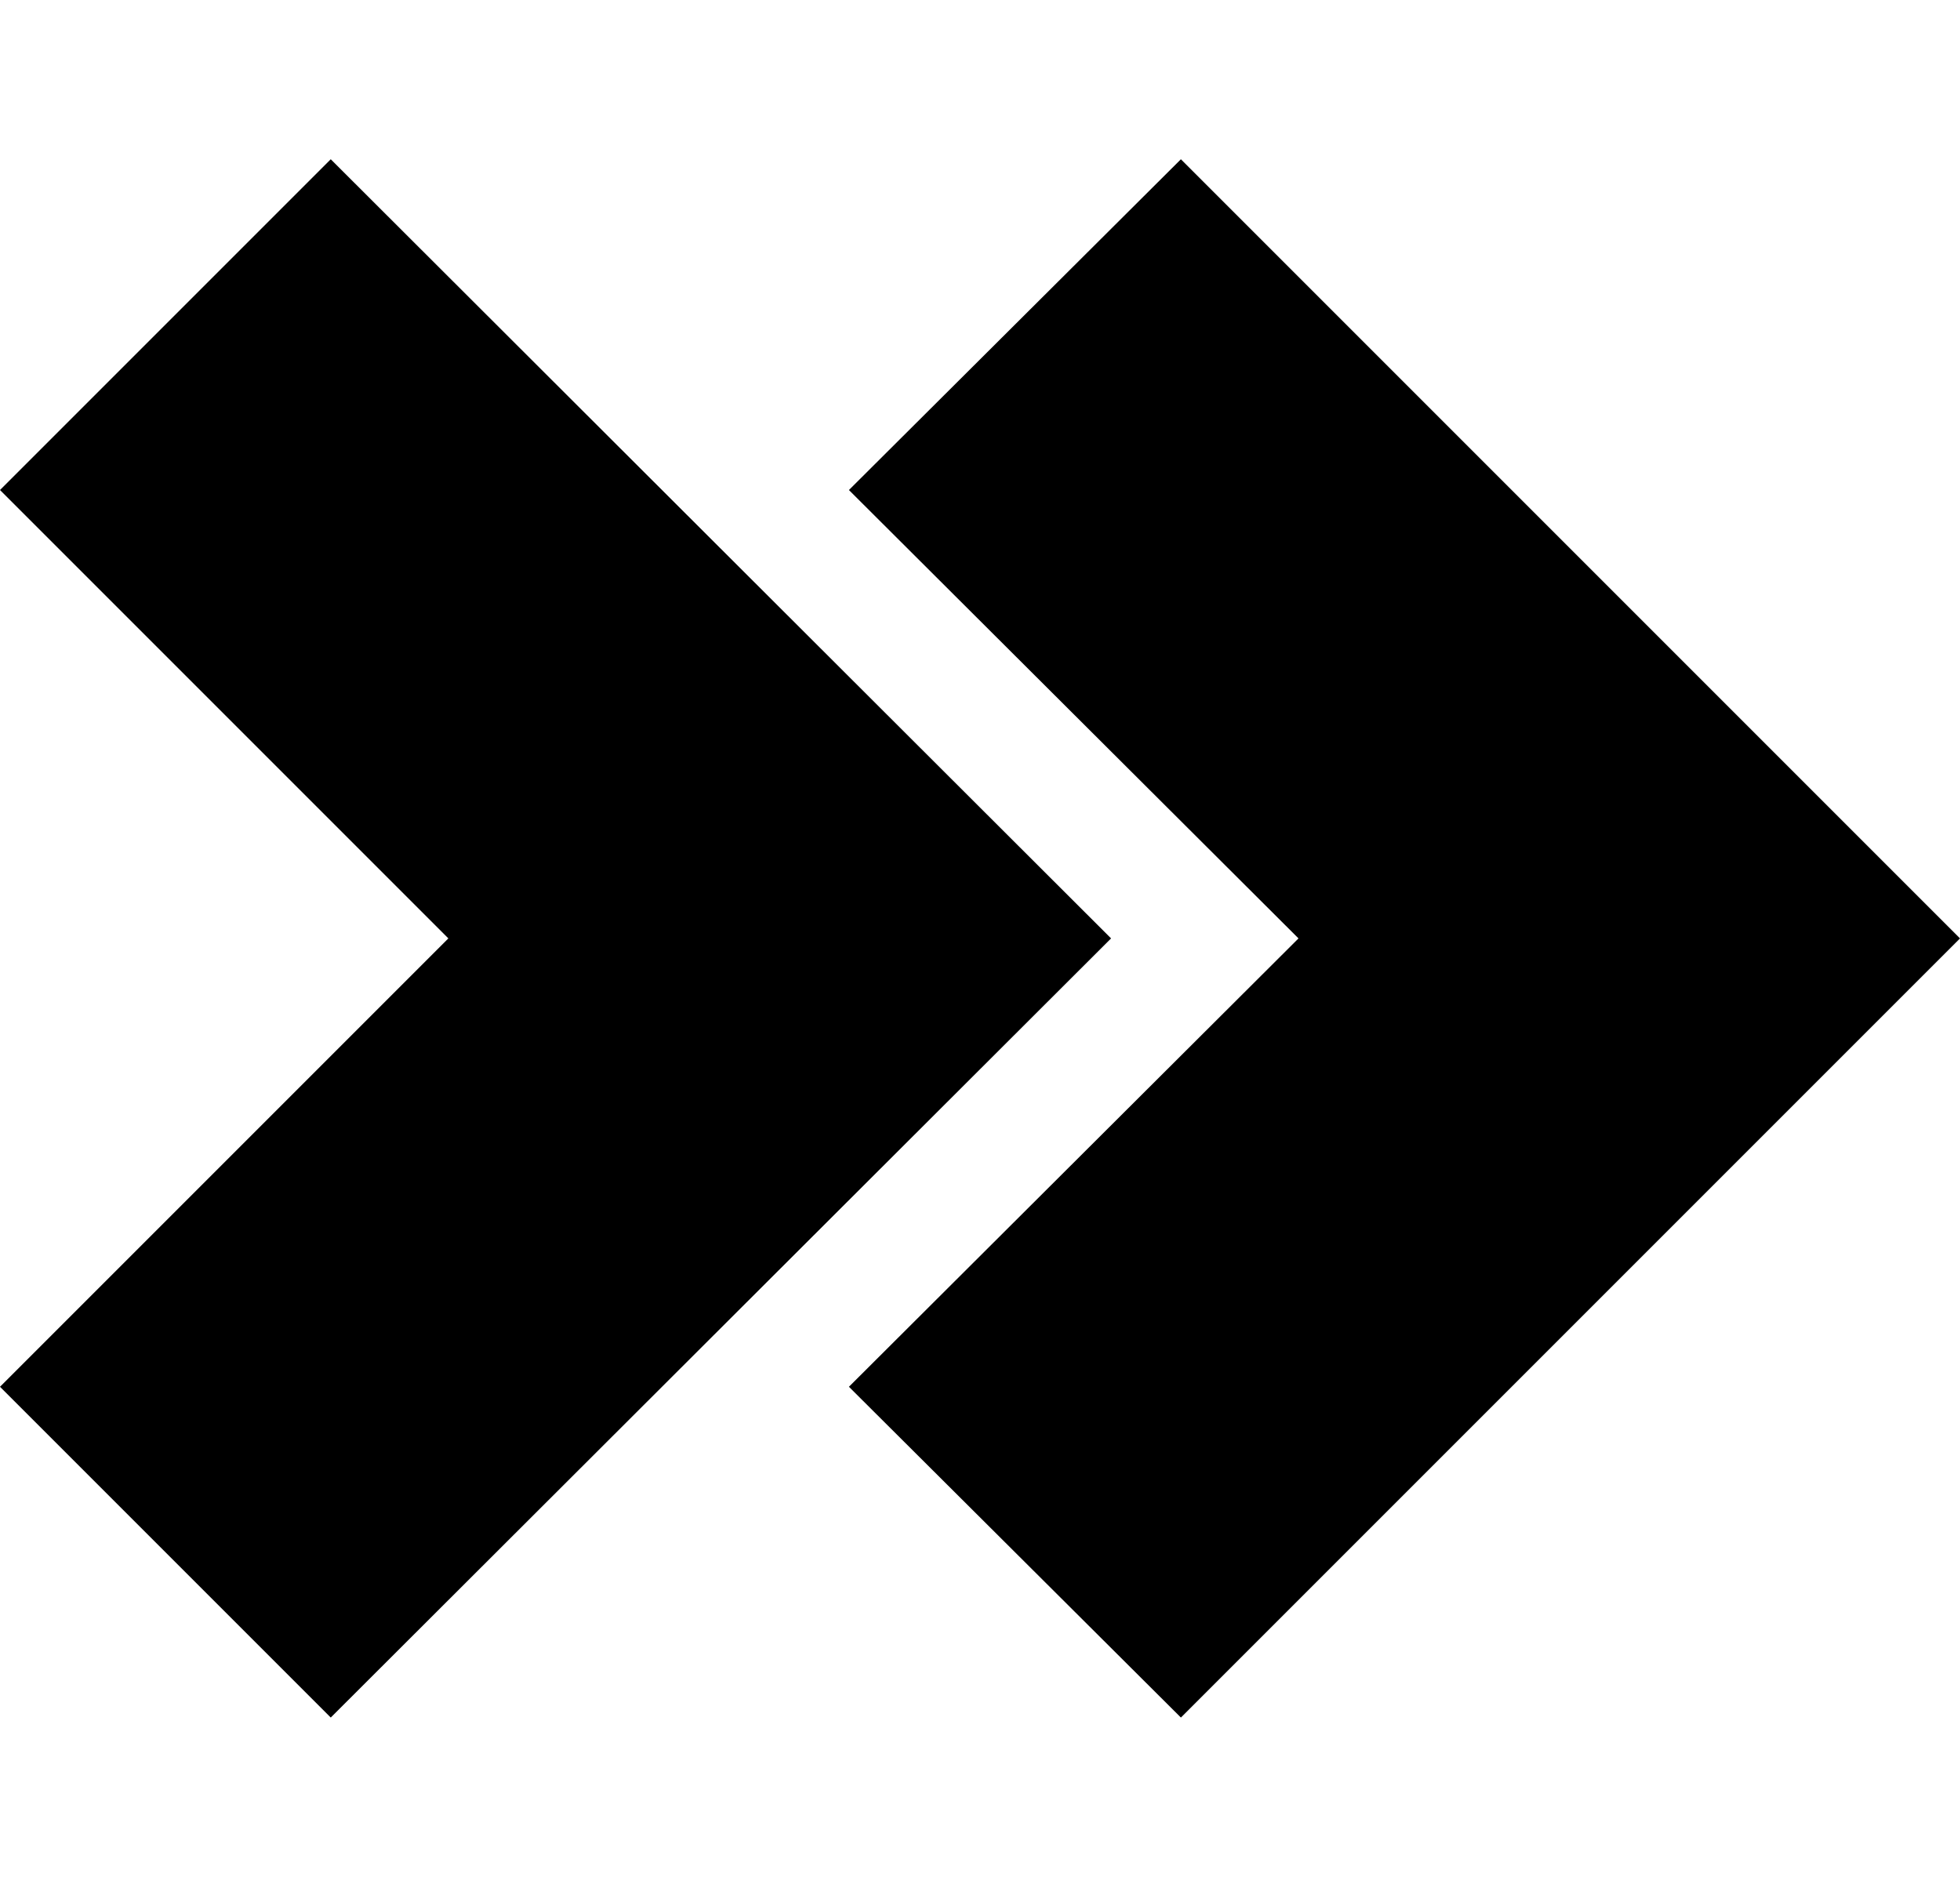
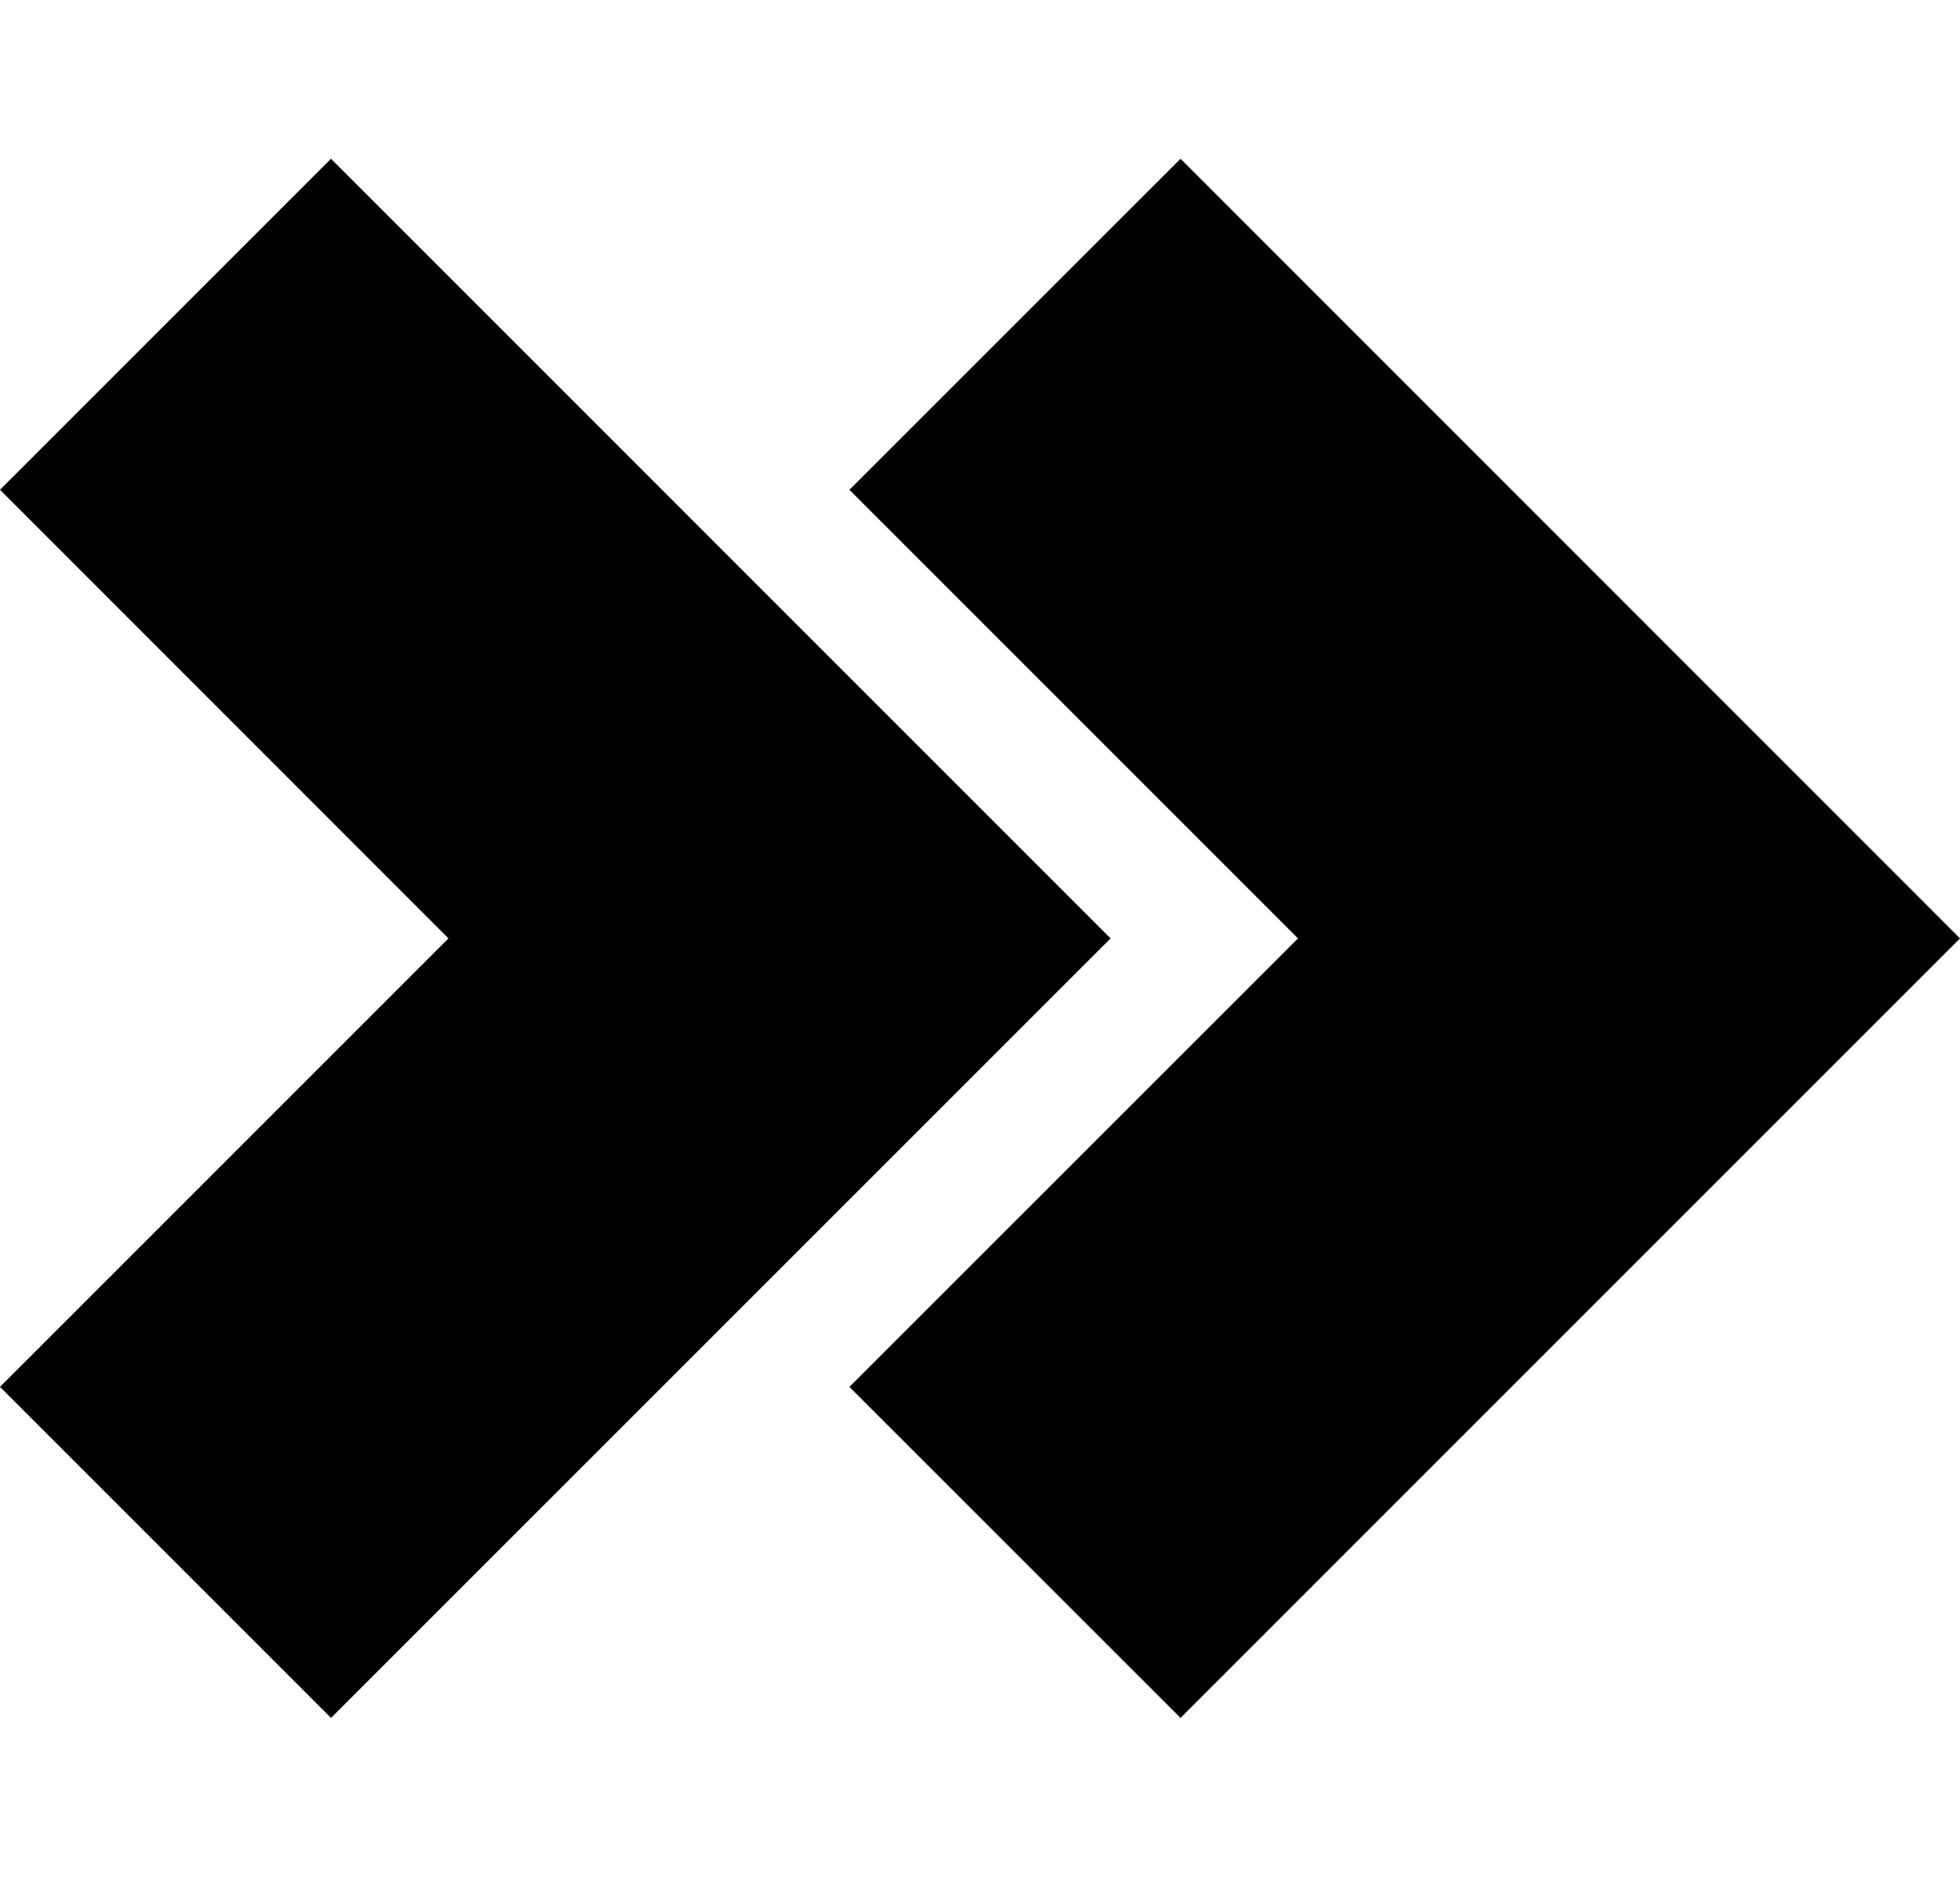
- <svg xmlns="http://www.w3.org/2000/svg" id="Layer_1" data-name="Layer 1" viewBox="0 0 16 15.32">
-   <polygon points="9.64 1.3 6.93 4 10.6 7.66 6.93 11.32 9.64 14.02 16 7.66 9.64 1.3" fill-rule="evenodd" />
-   <polygon points="2.7 1.3 0 4 3.66 7.66 0 11.32 2.7 14.02 9.07 7.66 2.7 1.3" fill-rule="evenodd" />
+ <svg xmlns="http://www.w3.org/2000/svg" id="Layer_1" data-name="Layer 1" viewBox="0 0 16 15.319">
+   <polygon points="9.637 1.296 6.934 3.998 10.596 7.66 6.934 11.321 9.637 14.023 16 7.66 9.637 1.296" fill-rule="evenodd" />
+   <polygon points="2.702 1.296 0 3.998 3.661 7.66 0 11.321 2.702 14.023 9.066 7.66 2.702 1.296" fill-rule="evenodd" />
</svg>
